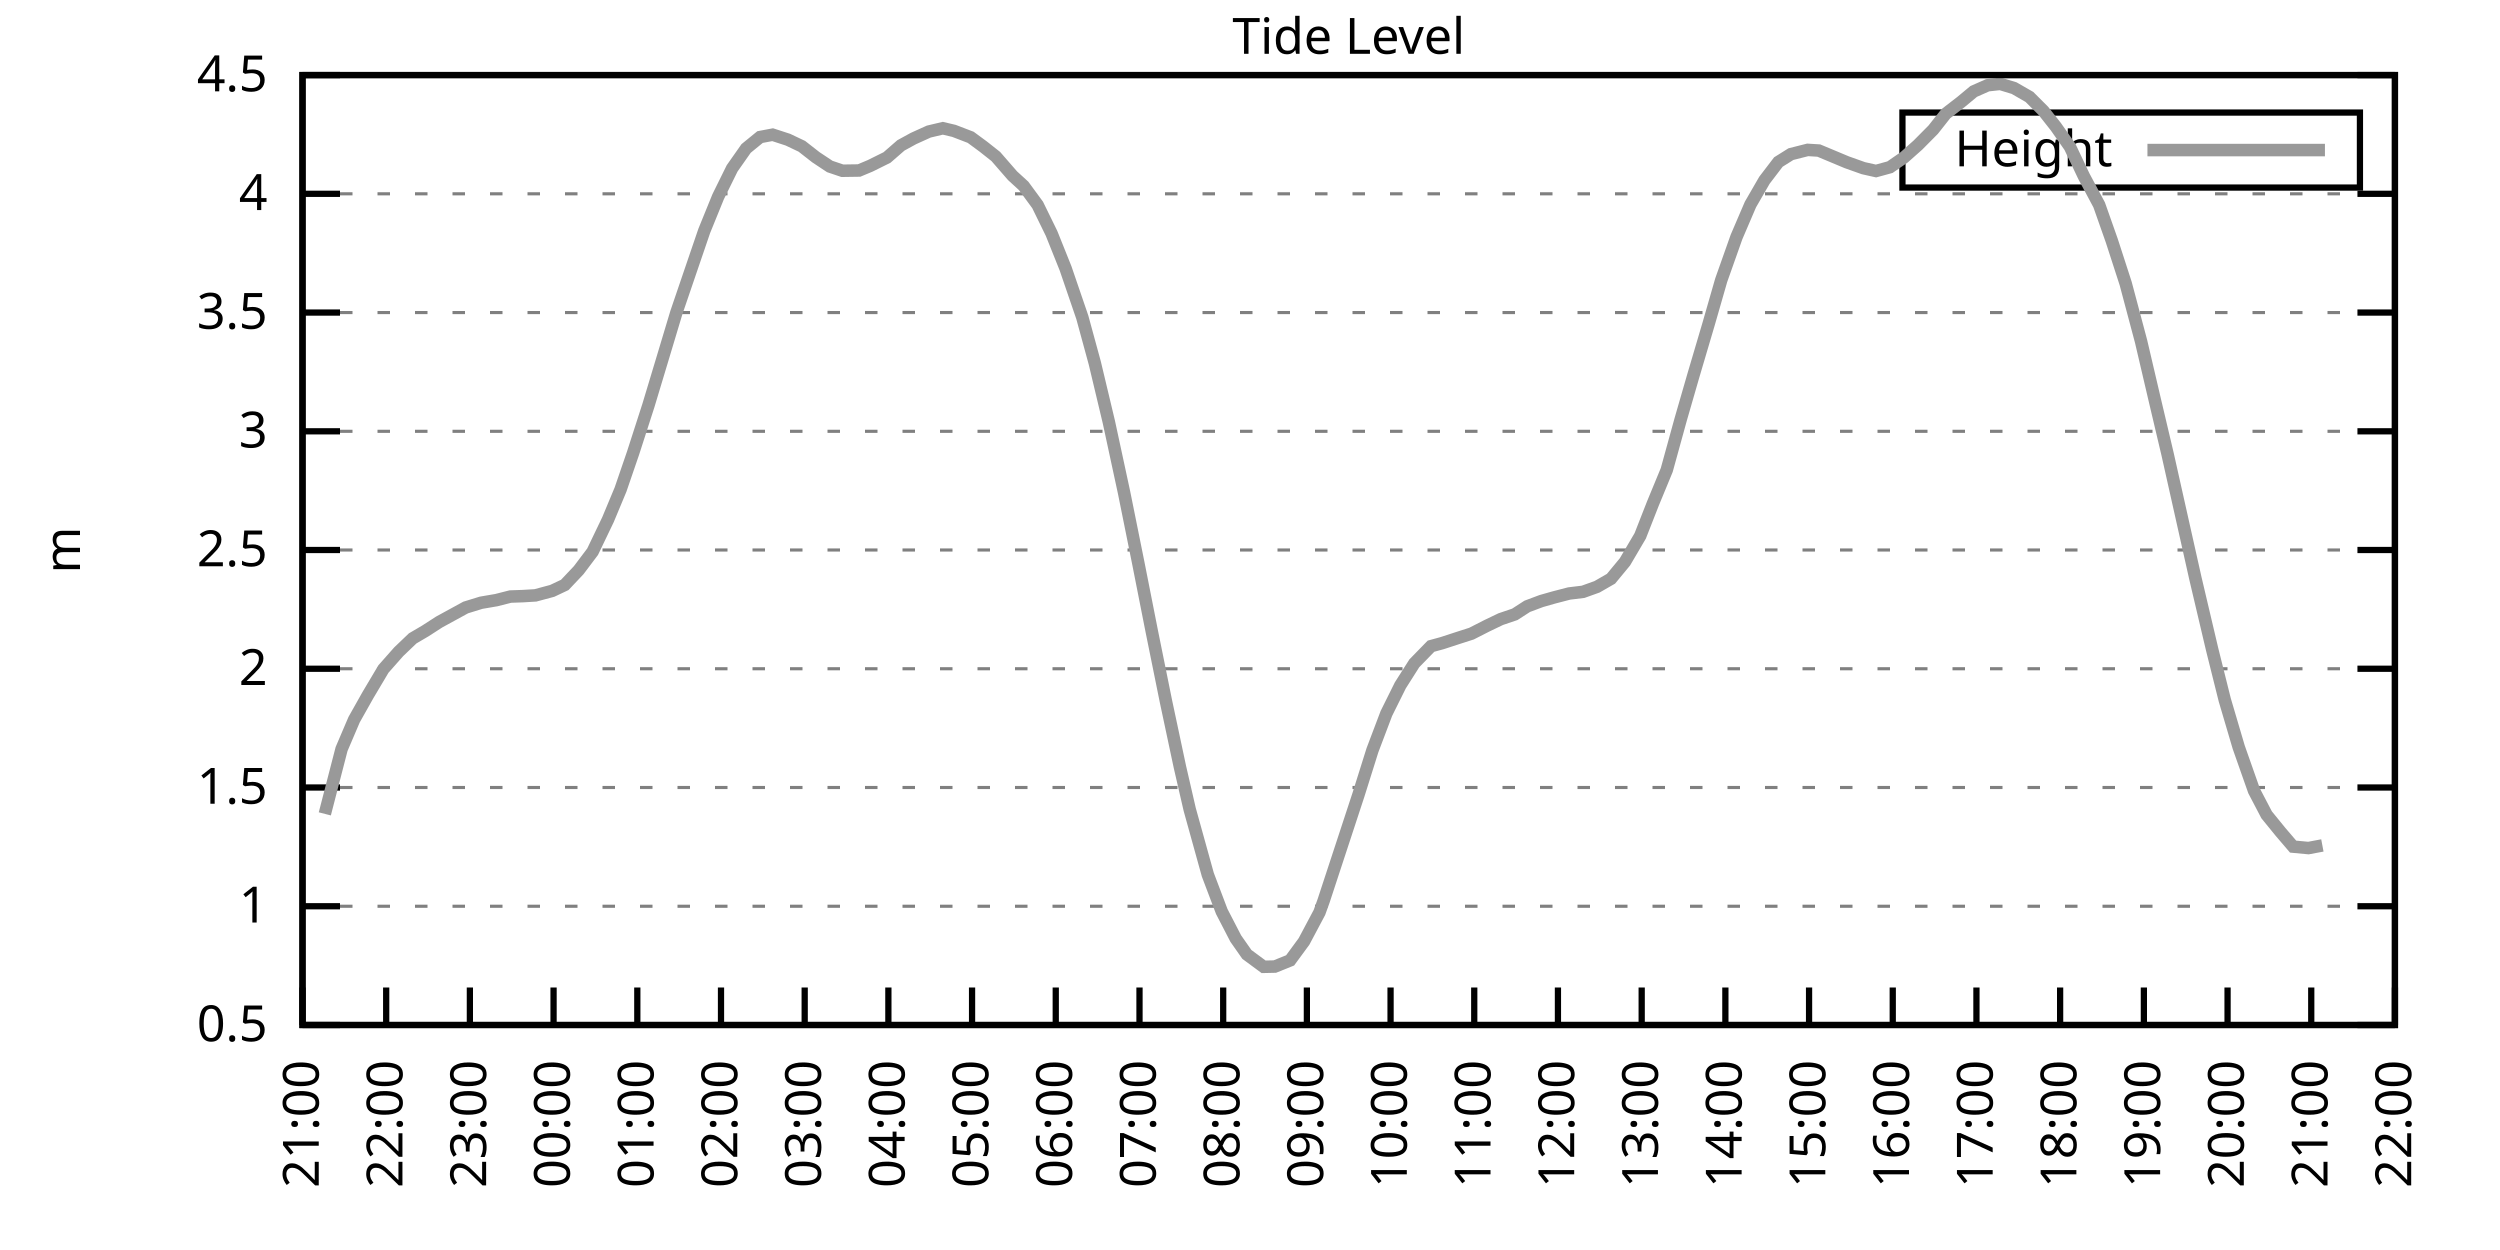
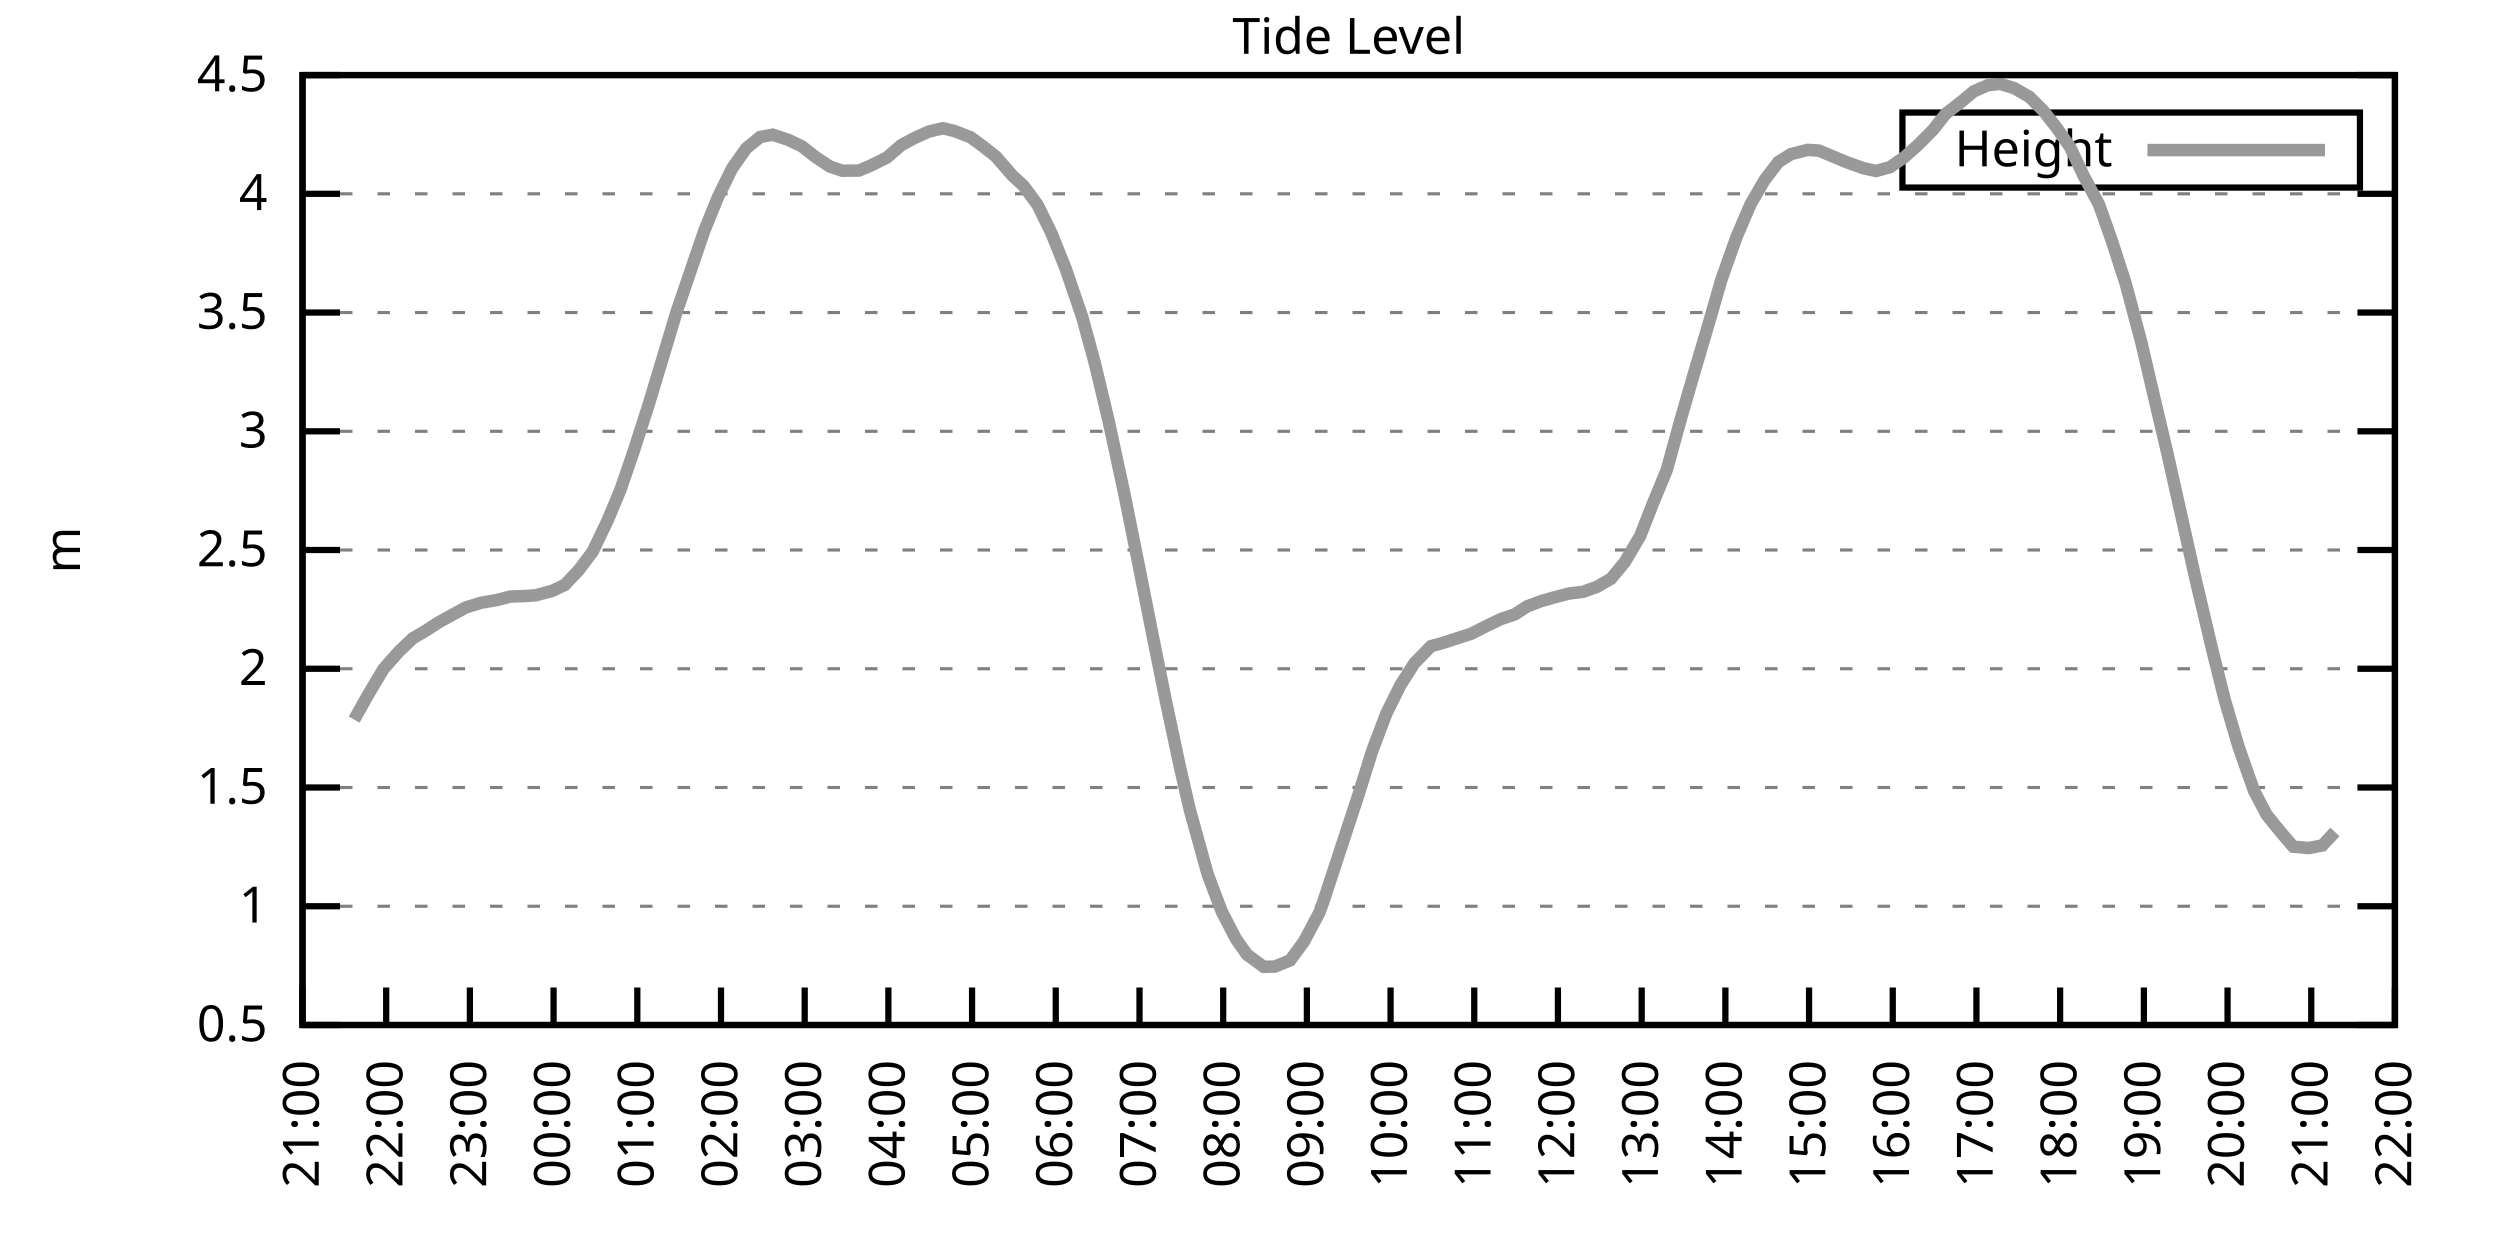
<svg xmlns="http://www.w3.org/2000/svg" xmlns:xlink="http://www.w3.org/1999/xlink" width="400" height="200" viewBox="0 0 400 200">
  <g id="gnuplot_canvas">
    <rect x="0" y="0" width="400" height="200" fill="none" />
    <defs>
      <circle id="gpDot" r="0.5" stroke-width="0.5" stroke="currentColor" />
      <path id="gpPt0" stroke-width="0.333" stroke="currentColor" d="M-1,0 h2 M0,-1 v2" />
      <path id="gpPt1" stroke-width="0.333" stroke="currentColor" d="M-1,-1 L1,1 M1,-1 L-1,1" />
      <path id="gpPt2" stroke-width="0.333" stroke="currentColor" d="M-1,0 L1,0 M0,-1 L0,1 M-1,-1 L1,1 M-1,1 L1,-1" />
      <rect id="gpPt3" stroke-width="0.333" stroke="currentColor" x="-1" y="-1" width="2" height="2" />
      <rect id="gpPt4" stroke-width="0.333" stroke="currentColor" fill="currentColor" x="-1" y="-1" width="2" height="2" />
      <circle id="gpPt5" stroke-width="0.333" stroke="currentColor" cx="0" cy="0" r="1" />
      <use xlink:href="#gpPt5" id="gpPt6" fill="currentColor" stroke="none" />
      <path id="gpPt7" stroke-width="0.333" stroke="currentColor" d="M0,-1.33 L-1.33,0.67 L1.33,0.67 z" />
      <use xlink:href="#gpPt7" id="gpPt8" fill="currentColor" stroke="none" />
      <use xlink:href="#gpPt7" id="gpPt9" stroke="currentColor" transform="rotate(180)" />
      <use xlink:href="#gpPt9" id="gpPt10" fill="currentColor" stroke="none" />
      <use xlink:href="#gpPt3" id="gpPt11" stroke="currentColor" transform="rotate(45)" />
      <use xlink:href="#gpPt11" id="gpPt12" fill="currentColor" stroke="none" />
      <path id="gpPt13" stroke-width="0.333" stroke="currentColor" d="M0,1.330 L1.265,0.411 L0.782,-1.067 L-0.782,-1.076 L-1.265,0.411 z" />
      <use xlink:href="#gpPt13" id="gpPt14" fill="currentColor" stroke="none" />
      <filter id="textbox" filterUnits="objectBoundingBox" x="0" y="0" height="1" width="1">
        <feFlood flood-color="white" flood-opacity="1" result="bgnd" />
        <feComposite in="SourceGraphic" in2="bgnd" operator="atop" />
      </filter>
      <filter id="greybox" filterUnits="objectBoundingBox" x="0" y="0" height="1" width="1">
        <feFlood flood-color="lightgrey" flood-opacity="1" result="grey" />
        <feComposite in="SourceGraphic" in2="grey" operator="atop" />
      </filter>
    </defs>
    <g fill="none" color="white" stroke="currentColor" stroke-width="1.00" stroke-linecap="butt" stroke-linejoin="miter">
</g>
    <g fill="none" color="black" stroke="currentColor" stroke-width="1.00" stroke-linecap="butt" stroke-linejoin="miter">
      <g stroke="none" shape-rendering="crispEdges">
        <polygon fill="rgb(255, 255, 255)" points="48.40,164.00 383.18,164.00 383.18,12.02 48.40,12.02 " />
      </g>
    </g>
    <g fill="none" color="black" stroke="currentColor" stroke-width="1.00" stroke-linecap="butt" stroke-linejoin="miter">
</g>
    <g fill="none" color="black" stroke="black" stroke-width="0.50" stroke-linecap="butt" stroke-linejoin="miter">
</g>
    <g fill="none" color="gray" stroke="currentColor" stroke-width="0.50" stroke-linecap="butt" stroke-linejoin="miter">
      <path stroke="gray" stroke-dasharray="2,4" class="gridline" d="M48.40,164.00 L383.19,164.00  " />
    </g>
    <g fill="none" color="gray" stroke="gray" stroke-width="1.00" stroke-linecap="butt" stroke-linejoin="miter">
</g>
    <g fill="none" color="black" stroke="currentColor" stroke-width="1.00" stroke-linecap="butt" stroke-linejoin="miter">
      <path stroke="black" d="M48.40,164.00 L54.40,164.00 M383.19,164.00 L377.19,164.00  " />
      <g transform="translate(42.80,166.60)" stroke="none" fill="black" font-family="Sans" font-size="8.00" text-anchor="end">
        <text>
          <tspan font-family="Sans"> 0.5</tspan>
        </text>
      </g>
    </g>
    <g fill="none" color="black" stroke="currentColor" stroke-width="1.00" stroke-linecap="butt" stroke-linejoin="miter">
</g>
    <g fill="none" color="black" stroke="black" stroke-width="0.50" stroke-linecap="butt" stroke-linejoin="miter">
</g>
    <g fill="none" color="gray" stroke="currentColor" stroke-width="0.50" stroke-linecap="butt" stroke-linejoin="miter">
      <path stroke="gray" stroke-dasharray="2,4" class="gridline" d="M48.40,145.00 L383.19,145.00  " />
    </g>
    <g fill="none" color="gray" stroke="gray" stroke-width="1.00" stroke-linecap="butt" stroke-linejoin="miter">
</g>
    <g fill="none" color="black" stroke="currentColor" stroke-width="1.00" stroke-linecap="butt" stroke-linejoin="miter">
      <path stroke="black" d="M48.40,145.00 L54.40,145.00 M383.19,145.00 L377.19,145.00  " />
      <g transform="translate(42.80,147.60)" stroke="none" fill="black" font-family="Sans" font-size="8.00" text-anchor="end">
        <text>
          <tspan font-family="Sans"> 1</tspan>
        </text>
      </g>
    </g>
    <g fill="none" color="black" stroke="currentColor" stroke-width="1.00" stroke-linecap="butt" stroke-linejoin="miter">
</g>
    <g fill="none" color="black" stroke="black" stroke-width="0.50" stroke-linecap="butt" stroke-linejoin="miter">
</g>
    <g fill="none" color="gray" stroke="currentColor" stroke-width="0.50" stroke-linecap="butt" stroke-linejoin="miter">
      <path stroke="gray" stroke-dasharray="2,4" class="gridline" d="M48.40,126.00 L383.19,126.00  " />
    </g>
    <g fill="none" color="gray" stroke="gray" stroke-width="1.00" stroke-linecap="butt" stroke-linejoin="miter">
</g>
    <g fill="none" color="black" stroke="currentColor" stroke-width="1.00" stroke-linecap="butt" stroke-linejoin="miter">
      <path stroke="black" d="M48.40,126.00 L54.40,126.00 M383.19,126.00 L377.19,126.00  " />
      <g transform="translate(42.80,128.60)" stroke="none" fill="black" font-family="Sans" font-size="8.00" text-anchor="end">
        <text>
          <tspan font-family="Sans"> 1.5</tspan>
        </text>
      </g>
    </g>
    <g fill="none" color="black" stroke="currentColor" stroke-width="1.00" stroke-linecap="butt" stroke-linejoin="miter">
</g>
    <g fill="none" color="black" stroke="black" stroke-width="0.50" stroke-linecap="butt" stroke-linejoin="miter">
</g>
    <g fill="none" color="gray" stroke="currentColor" stroke-width="0.50" stroke-linecap="butt" stroke-linejoin="miter">
      <path stroke="gray" stroke-dasharray="2,4" class="gridline" d="M48.40,107.00 L383.19,107.00  " />
    </g>
    <g fill="none" color="gray" stroke="gray" stroke-width="1.00" stroke-linecap="butt" stroke-linejoin="miter">
</g>
    <g fill="none" color="black" stroke="currentColor" stroke-width="1.00" stroke-linecap="butt" stroke-linejoin="miter">
      <path stroke="black" d="M48.40,107.00 L54.40,107.00 M383.19,107.00 L377.19,107.00  " />
      <g transform="translate(42.80,109.60)" stroke="none" fill="black" font-family="Sans" font-size="8.00" text-anchor="end">
        <text>
          <tspan font-family="Sans"> 2</tspan>
        </text>
      </g>
    </g>
    <g fill="none" color="black" stroke="currentColor" stroke-width="1.00" stroke-linecap="butt" stroke-linejoin="miter">
</g>
    <g fill="none" color="black" stroke="black" stroke-width="0.50" stroke-linecap="butt" stroke-linejoin="miter">
</g>
    <g fill="none" color="gray" stroke="currentColor" stroke-width="0.50" stroke-linecap="butt" stroke-linejoin="miter">
      <path stroke="gray" stroke-dasharray="2,4" class="gridline" d="M48.40,88.00 L383.19,88.00  " />
    </g>
    <g fill="none" color="gray" stroke="gray" stroke-width="1.00" stroke-linecap="butt" stroke-linejoin="miter">
</g>
    <g fill="none" color="black" stroke="currentColor" stroke-width="1.00" stroke-linecap="butt" stroke-linejoin="miter">
      <path stroke="black" d="M48.40,88.00 L54.40,88.00 M383.19,88.00 L377.19,88.00  " />
      <g transform="translate(42.80,90.60)" stroke="none" fill="black" font-family="Sans" font-size="8.00" text-anchor="end">
        <text>
          <tspan font-family="Sans"> 2.5</tspan>
        </text>
      </g>
    </g>
    <g fill="none" color="black" stroke="currentColor" stroke-width="1.00" stroke-linecap="butt" stroke-linejoin="miter">
</g>
    <g fill="none" color="black" stroke="black" stroke-width="0.50" stroke-linecap="butt" stroke-linejoin="miter">
</g>
    <g fill="none" color="gray" stroke="currentColor" stroke-width="0.50" stroke-linecap="butt" stroke-linejoin="miter">
      <path stroke="gray" stroke-dasharray="2,4" class="gridline" d="M48.40,69.01 L383.19,69.01  " />
    </g>
    <g fill="none" color="gray" stroke="gray" stroke-width="1.00" stroke-linecap="butt" stroke-linejoin="miter">
</g>
    <g fill="none" color="black" stroke="currentColor" stroke-width="1.00" stroke-linecap="butt" stroke-linejoin="miter">
      <path stroke="black" d="M48.40,69.01 L54.40,69.01 M383.19,69.01 L377.19,69.01  " />
      <g transform="translate(42.80,71.61)" stroke="none" fill="black" font-family="Sans" font-size="8.00" text-anchor="end">
        <text>
          <tspan font-family="Sans"> 3</tspan>
        </text>
      </g>
    </g>
    <g fill="none" color="black" stroke="currentColor" stroke-width="1.00" stroke-linecap="butt" stroke-linejoin="miter">
</g>
    <g fill="none" color="black" stroke="black" stroke-width="0.50" stroke-linecap="butt" stroke-linejoin="miter">
</g>
    <g fill="none" color="gray" stroke="currentColor" stroke-width="0.50" stroke-linecap="butt" stroke-linejoin="miter">
      <path stroke="gray" stroke-dasharray="2,4" class="gridline" d="M48.40,50.01 L383.19,50.01  " />
    </g>
    <g fill="none" color="gray" stroke="gray" stroke-width="1.00" stroke-linecap="butt" stroke-linejoin="miter">
</g>
    <g fill="none" color="black" stroke="currentColor" stroke-width="1.00" stroke-linecap="butt" stroke-linejoin="miter">
      <path stroke="black" d="M48.40,50.01 L54.40,50.01 M383.19,50.01 L377.19,50.01  " />
      <g transform="translate(42.80,52.61)" stroke="none" fill="black" font-family="Sans" font-size="8.00" text-anchor="end">
        <text>
          <tspan font-family="Sans"> 3.5</tspan>
        </text>
      </g>
    </g>
    <g fill="none" color="black" stroke="currentColor" stroke-width="1.00" stroke-linecap="butt" stroke-linejoin="miter">
</g>
    <g fill="none" color="black" stroke="black" stroke-width="0.50" stroke-linecap="butt" stroke-linejoin="miter">
</g>
    <g fill="none" color="gray" stroke="currentColor" stroke-width="0.50" stroke-linecap="butt" stroke-linejoin="miter">
      <path stroke="gray" stroke-dasharray="2,4" class="gridline" d="M48.40,31.01 L383.19,31.01  " />
    </g>
    <g fill="none" color="gray" stroke="gray" stroke-width="1.00" stroke-linecap="butt" stroke-linejoin="miter">
</g>
    <g fill="none" color="black" stroke="currentColor" stroke-width="1.00" stroke-linecap="butt" stroke-linejoin="miter">
      <path stroke="black" d="M48.40,31.01 L54.40,31.01 M383.19,31.01 L377.19,31.01  " />
      <g transform="translate(42.80,33.61)" stroke="none" fill="black" font-family="Sans" font-size="8.00" text-anchor="end">
        <text>
          <tspan font-family="Sans"> 4</tspan>
        </text>
      </g>
    </g>
    <g fill="none" color="black" stroke="currentColor" stroke-width="1.00" stroke-linecap="butt" stroke-linejoin="miter">
</g>
    <g fill="none" color="black" stroke="black" stroke-width="0.50" stroke-linecap="butt" stroke-linejoin="miter">
</g>
    <g fill="none" color="gray" stroke="currentColor" stroke-width="0.50" stroke-linecap="butt" stroke-linejoin="miter">
      <path stroke="gray" stroke-dasharray="2,4" class="gridline" d="M48.40,12.01 L383.19,12.01  " />
    </g>
    <g fill="none" color="gray" stroke="gray" stroke-width="1.00" stroke-linecap="butt" stroke-linejoin="miter">
</g>
    <g fill="none" color="black" stroke="currentColor" stroke-width="1.00" stroke-linecap="butt" stroke-linejoin="miter">
      <path stroke="black" d="M48.40,12.01 L54.40,12.01 M383.19,12.01 L377.19,12.01  " />
      <g transform="translate(42.80,14.61)" stroke="none" fill="black" font-family="Sans" font-size="8.00" text-anchor="end">
        <text>
          <tspan font-family="Sans"> 4.5</tspan>
        </text>
      </g>
    </g>
    <g fill="none" color="black" stroke="currentColor" stroke-width="1.00" stroke-linecap="butt" stroke-linejoin="miter">
      <path stroke="black" d="M48.40,164.00 L48.40,158.00  " />
      <g transform="translate(51.00,169.60) rotate(270.00)" stroke="none" fill="black" font-family="Sans" font-size="8.00" text-anchor="end">
        <text>
          <tspan font-family="Sans">21:00</tspan>
        </text>
      </g>
    </g>
    <g fill="none" color="black" stroke="currentColor" stroke-width="1.00" stroke-linecap="butt" stroke-linejoin="miter">
      <path stroke="black" d="M61.79,164.00 L61.79,158.00  " />
      <g transform="translate(64.39,169.60) rotate(270.00)" stroke="none" fill="black" font-family="Sans" font-size="8.00" text-anchor="end">
        <text>
          <tspan font-family="Sans">22:00</tspan>
        </text>
      </g>
    </g>
    <g fill="none" color="black" stroke="currentColor" stroke-width="1.00" stroke-linecap="butt" stroke-linejoin="miter">
      <path stroke="black" d="M75.18,164.00 L75.18,158.00  " />
      <g transform="translate(77.78,169.60) rotate(270.00)" stroke="none" fill="black" font-family="Sans" font-size="8.00" text-anchor="end">
        <text>
          <tspan font-family="Sans">23:00</tspan>
        </text>
      </g>
    </g>
    <g fill="none" color="black" stroke="currentColor" stroke-width="1.00" stroke-linecap="butt" stroke-linejoin="miter">
      <path stroke="black" d="M88.57,164.00 L88.57,158.00  " />
      <g transform="translate(91.17,169.60) rotate(270.00)" stroke="none" fill="black" font-family="Sans" font-size="8.00" text-anchor="end">
        <text>
          <tspan font-family="Sans">00:00</tspan>
        </text>
      </g>
    </g>
    <g fill="none" color="black" stroke="currentColor" stroke-width="1.00" stroke-linecap="butt" stroke-linejoin="miter">
      <path stroke="black" d="M101.97,164.00 L101.97,158.00  " />
      <g transform="translate(104.57,169.60) rotate(270.00)" stroke="none" fill="black" font-family="Sans" font-size="8.00" text-anchor="end">
        <text>
          <tspan font-family="Sans">01:00</tspan>
        </text>
      </g>
    </g>
    <g fill="none" color="black" stroke="currentColor" stroke-width="1.00" stroke-linecap="butt" stroke-linejoin="miter">
      <path stroke="black" d="M115.36,164.00 L115.36,158.00  " />
      <g transform="translate(117.96,169.60) rotate(270.00)" stroke="none" fill="black" font-family="Sans" font-size="8.00" text-anchor="end">
        <text>
          <tspan font-family="Sans">02:00</tspan>
        </text>
      </g>
    </g>
    <g fill="none" color="black" stroke="currentColor" stroke-width="1.00" stroke-linecap="butt" stroke-linejoin="miter">
      <path stroke="black" d="M128.75,164.00 L128.75,158.00  " />
      <g transform="translate(131.35,169.60) rotate(270.00)" stroke="none" fill="black" font-family="Sans" font-size="8.00" text-anchor="end">
        <text>
          <tspan font-family="Sans">03:00</tspan>
        </text>
      </g>
    </g>
    <g fill="none" color="black" stroke="currentColor" stroke-width="1.00" stroke-linecap="butt" stroke-linejoin="miter">
      <path stroke="black" d="M142.14,164.00 L142.14,158.00  " />
      <g transform="translate(144.74,169.60) rotate(270.00)" stroke="none" fill="black" font-family="Sans" font-size="8.00" text-anchor="end">
        <text>
          <tspan font-family="Sans">04:00</tspan>
        </text>
      </g>
    </g>
    <g fill="none" color="black" stroke="currentColor" stroke-width="1.00" stroke-linecap="butt" stroke-linejoin="miter">
      <path stroke="black" d="M155.53,164.00 L155.53,158.00  " />
      <g transform="translate(158.13,169.60) rotate(270.00)" stroke="none" fill="black" font-family="Sans" font-size="8.00" text-anchor="end">
        <text>
          <tspan font-family="Sans">05:00</tspan>
        </text>
      </g>
    </g>
    <g fill="none" color="black" stroke="currentColor" stroke-width="1.00" stroke-linecap="butt" stroke-linejoin="miter">
      <path stroke="black" d="M168.92,164.00 L168.92,158.00  " />
      <g transform="translate(171.52,169.60) rotate(270.00)" stroke="none" fill="black" font-family="Sans" font-size="8.00" text-anchor="end">
        <text>
          <tspan font-family="Sans">06:00</tspan>
        </text>
      </g>
    </g>
    <g fill="none" color="black" stroke="currentColor" stroke-width="1.00" stroke-linecap="butt" stroke-linejoin="miter">
      <path stroke="black" d="M182.32,164.00 L182.32,158.00  " />
      <g transform="translate(184.92,169.60) rotate(270.00)" stroke="none" fill="black" font-family="Sans" font-size="8.00" text-anchor="end">
        <text>
          <tspan font-family="Sans">07:00</tspan>
        </text>
      </g>
    </g>
    <g fill="none" color="black" stroke="currentColor" stroke-width="1.00" stroke-linecap="butt" stroke-linejoin="miter">
      <path stroke="black" d="M195.71,164.00 L195.71,158.00  " />
      <g transform="translate(198.31,169.60) rotate(270.00)" stroke="none" fill="black" font-family="Sans" font-size="8.00" text-anchor="end">
        <text>
          <tspan font-family="Sans">08:00</tspan>
        </text>
      </g>
    </g>
    <g fill="none" color="black" stroke="currentColor" stroke-width="1.00" stroke-linecap="butt" stroke-linejoin="miter">
      <path stroke="black" d="M209.10,164.00 L209.10,158.00  " />
      <g transform="translate(211.70,169.60) rotate(270.00)" stroke="none" fill="black" font-family="Sans" font-size="8.00" text-anchor="end">
        <text>
          <tspan font-family="Sans">09:00</tspan>
        </text>
      </g>
    </g>
    <g fill="none" color="black" stroke="currentColor" stroke-width="1.00" stroke-linecap="butt" stroke-linejoin="miter">
      <path stroke="black" d="M222.49,164.00 L222.49,158.00  " />
      <g transform="translate(225.09,169.60) rotate(270.00)" stroke="none" fill="black" font-family="Sans" font-size="8.00" text-anchor="end">
        <text>
          <tspan font-family="Sans">10:00</tspan>
        </text>
      </g>
    </g>
    <g fill="none" color="black" stroke="currentColor" stroke-width="1.00" stroke-linecap="butt" stroke-linejoin="miter">
      <path stroke="black" d="M235.88,164.00 L235.88,158.00  " />
      <g transform="translate(238.48,169.60) rotate(270.00)" stroke="none" fill="black" font-family="Sans" font-size="8.00" text-anchor="end">
        <text>
          <tspan font-family="Sans">11:00</tspan>
        </text>
      </g>
    </g>
    <g fill="none" color="black" stroke="currentColor" stroke-width="1.00" stroke-linecap="butt" stroke-linejoin="miter">
      <path stroke="black" d="M249.27,164.00 L249.27,158.00  " />
      <g transform="translate(251.87,169.60) rotate(270.00)" stroke="none" fill="black" font-family="Sans" font-size="8.00" text-anchor="end">
        <text>
          <tspan font-family="Sans">12:00</tspan>
        </text>
      </g>
    </g>
    <g fill="none" color="black" stroke="currentColor" stroke-width="1.00" stroke-linecap="butt" stroke-linejoin="miter">
      <path stroke="black" d="M262.67,164.00 L262.67,158.00  " />
      <g transform="translate(265.27,169.60) rotate(270.00)" stroke="none" fill="black" font-family="Sans" font-size="8.00" text-anchor="end">
        <text>
          <tspan font-family="Sans">13:00</tspan>
        </text>
      </g>
    </g>
    <g fill="none" color="black" stroke="currentColor" stroke-width="1.00" stroke-linecap="butt" stroke-linejoin="miter">
      <path stroke="black" d="M276.06,164.00 L276.06,158.00  " />
      <g transform="translate(278.66,169.60) rotate(270.00)" stroke="none" fill="black" font-family="Sans" font-size="8.00" text-anchor="end">
        <text>
          <tspan font-family="Sans">14:00</tspan>
        </text>
      </g>
    </g>
    <g fill="none" color="black" stroke="currentColor" stroke-width="1.00" stroke-linecap="butt" stroke-linejoin="miter">
      <path stroke="black" d="M289.45,164.00 L289.45,158.00  " />
      <g transform="translate(292.05,169.60) rotate(270.00)" stroke="none" fill="black" font-family="Sans" font-size="8.00" text-anchor="end">
        <text>
          <tspan font-family="Sans">15:00</tspan>
        </text>
      </g>
    </g>
    <g fill="none" color="black" stroke="currentColor" stroke-width="1.00" stroke-linecap="butt" stroke-linejoin="miter">
      <path stroke="black" d="M302.84,164.00 L302.84,158.00  " />
      <g transform="translate(305.44,169.60) rotate(270.00)" stroke="none" fill="black" font-family="Sans" font-size="8.00" text-anchor="end">
        <text>
          <tspan font-family="Sans">16:00</tspan>
        </text>
      </g>
    </g>
    <g fill="none" color="black" stroke="currentColor" stroke-width="1.00" stroke-linecap="butt" stroke-linejoin="miter">
      <path stroke="black" d="M316.23,164.00 L316.23,158.00  " />
      <g transform="translate(318.83,169.60) rotate(270.00)" stroke="none" fill="black" font-family="Sans" font-size="8.00" text-anchor="end">
        <text>
          <tspan font-family="Sans">17:00</tspan>
        </text>
      </g>
    </g>
    <g fill="none" color="black" stroke="currentColor" stroke-width="1.00" stroke-linecap="butt" stroke-linejoin="miter">
      <path stroke="black" d="M329.62,164.00 L329.62,158.00  " />
      <g transform="translate(332.22,169.60) rotate(270.00)" stroke="none" fill="black" font-family="Sans" font-size="8.00" text-anchor="end">
        <text>
          <tspan font-family="Sans">18:00</tspan>
        </text>
      </g>
    </g>
    <g fill="none" color="black" stroke="currentColor" stroke-width="1.00" stroke-linecap="butt" stroke-linejoin="miter">
      <path stroke="black" d="M343.02,164.00 L343.02,158.00  " />
      <g transform="translate(345.62,169.60) rotate(270.00)" stroke="none" fill="black" font-family="Sans" font-size="8.00" text-anchor="end">
        <text>
          <tspan font-family="Sans">19:00</tspan>
        </text>
      </g>
    </g>
    <g fill="none" color="black" stroke="currentColor" stroke-width="1.00" stroke-linecap="butt" stroke-linejoin="miter">
      <path stroke="black" d="M356.41,164.00 L356.41,158.00  " />
      <g transform="translate(359.01,169.60) rotate(270.00)" stroke="none" fill="black" font-family="Sans" font-size="8.00" text-anchor="end">
        <text>
          <tspan font-family="Sans">20:00</tspan>
        </text>
      </g>
    </g>
    <g fill="none" color="black" stroke="currentColor" stroke-width="1.00" stroke-linecap="butt" stroke-linejoin="miter">
      <path stroke="black" d="M369.80,164.00 L369.80,158.00  " />
      <g transform="translate(372.40,169.60) rotate(270.00)" stroke="none" fill="black" font-family="Sans" font-size="8.00" text-anchor="end">
        <text>
          <tspan font-family="Sans">21:00</tspan>
        </text>
      </g>
    </g>
    <g fill="none" color="black" stroke="currentColor" stroke-width="1.00" stroke-linecap="butt" stroke-linejoin="miter">
      <path stroke="black" d="M383.19,164.00 L383.19,158.00  " />
      <g transform="translate(385.79,169.60) rotate(270.00)" stroke="none" fill="black" font-family="Sans" font-size="8.00" text-anchor="end">
        <text>
          <tspan font-family="Sans">22:00</tspan>
        </text>
      </g>
    </g>
    <g fill="none" color="black" stroke="currentColor" stroke-width="1.00" stroke-linecap="butt" stroke-linejoin="miter">
</g>
    <g fill="none" color="black" stroke="currentColor" stroke-width="1.00" stroke-linecap="butt" stroke-linejoin="miter">
      <path stroke="black" d="M48.40,12.01 L48.40,164.00 L383.19,164.00 L383.19,12.01 L48.40,12.01 Z  " />
    </g>
    <g fill="none" color="black" stroke="currentColor" stroke-width="1.00" stroke-linecap="butt" stroke-linejoin="miter">
</g>
    <g fill="none" color="black" stroke="currentColor" stroke-width="1.00" stroke-linecap="butt" stroke-linejoin="miter">
      <path stroke="black" d="M304.39,30.01 L304.39,18.01 L377.59,18.01 L377.59,30.01 L304.39,30.01 Z  " />
    </g>
    <g id="Tide_level_plot_1">
      <g fill="none" color="white" stroke="black" stroke-width="2.00" stroke-linecap="butt" stroke-linejoin="miter">
</g>
      <g fill="none" color="black" stroke="currentColor" stroke-width="2.00" stroke-linecap="butt" stroke-linejoin="miter">
        <g transform="translate(337.99,26.61)" stroke="none" fill="black" font-family="Sans" font-size="8.00" text-anchor="end">
          <text>
            <tspan font-family="Sans">Height</tspan>
          </text>
        </g>
      </g>
      <g fill="none" color="black" stroke="currentColor" stroke-width="2.00" stroke-linecap="butt" stroke-linejoin="miter">
-         <path stroke="rgb(153, 153, 153)" d="M343.59,24.01 L371.99,24.01 M51.97,130.22 L54.65,119.85 L56.66,115.14 L58.89,111.18 L61.35,107.04 L63.80,104.27   L66.03,102.14 L68.04,100.96 L70.27,99.52 L72.50,98.30 L74.51,97.20 L76.97,96.44 L79.42,96.02 L81.66,95.45   L83.66,95.38 L85.67,95.26 L88.35,94.54 L90.36,93.59 L92.59,91.23 L94.82,88.27 L97.28,83.14 L99.29,78.32   L101.30,72.46 L103.75,64.86 L105.98,57.46 L108.22,50.01 L110.45,43.47 L112.68,36.94 L114.91,31.46 L117.14,26.94   L119.38,23.75 L121.61,21.93 L123.62,21.55 L126.07,22.35 L128.30,23.41 L130.54,25.16 L132.77,26.64 L134.78,27.32   L137.45,27.28 L139.24,26.53 L141.92,25.20 L144.15,23.26 L146.16,22.16 L148.61,21.05 L150.85,20.52 L152.63,20.94   L155.31,21.97 L157.32,23.45 L159.33,25.04 L162.01,28.12 L163.79,29.75 L166.02,32.79 L168.25,37.35 L170.49,42.94   L173.17,50.77 L175.17,58.10 L177.41,67.49 L179.86,78.85 L182.09,89.90 L184.32,101.19 L186.56,112.25 L188.79,122.73   L190.35,129.50 L193.25,139.95 L195.48,145.84 L197.72,150.17 L199.50,152.71 L202.18,154.69 L203.97,154.65 L206.42,153.66   L208.65,150.62 L211.11,145.99 L211.78,144.13 L217.36,127.14 L219.59,120.04 L221.82,114.15 L224.05,109.66 L226.29,106.13   L228.96,103.39 L230.75,102.90 L233.20,102.10 L235.44,101.38 L237.89,100.13 L240.12,99.06 L242.36,98.30 L244.36,97.01   L246.60,96.17 L248.60,95.60 L251.06,94.96 L253.29,94.69 L255.52,93.89 L257.76,92.60 L259.99,89.90 L262.44,85.73   L264.45,80.60 L266.68,75.20 L268.92,67.07 L270.92,60.15 L273.38,51.83 L275.39,44.84 L277.84,37.92 L280.07,32.72   L282.31,28.84 L284.54,25.92 L286.55,24.66 L289.23,23.98 L291.01,24.09 L293.02,24.93 L295.48,25.96 L298.15,26.91   L300.16,27.36 L302.39,26.75 L304.63,25.20 L306.86,23.22 L309.31,20.75 L311.32,18.20 L313.78,16.30 L315.79,14.63   L318.02,13.64 L320.03,13.42 L322.26,14.10 L324.71,15.51 L326.95,17.75 L328.95,20.29 L331.19,23.49 L333.42,28.20   L335.87,32.79 L337.88,38.49 L340.11,45.37 L342.57,54.61 L344.80,64.14 L346.81,72.65 L349.49,84.62 L351.27,92.56   L353.95,103.93 L355.96,111.98 L358.19,119.54 L360.65,126.53 L362.66,130.37 L364.89,133.11 L366.90,135.46 L369.35,135.69   L371.58,135.27  " />
+         <path stroke="rgb(153, 153, 153)" d="M343.59,24.01 L371.99,24.01 M56.66,115.14 L58.89,111.18 L61.35,107.04 L63.80,104.27 L66.03,102.14 L68.04,100.96   L70.27,99.52 L72.50,98.30 L74.51,97.20 L76.97,96.44 L79.42,96.02 L81.66,95.45 L83.66,95.38 L85.67,95.26   L88.35,94.54 L90.36,93.59 L92.59,91.23 L94.82,88.27 L97.28,83.14 L99.29,78.32 L101.30,72.46 L103.75,64.86   L105.98,57.46 L108.22,50.01 L110.45,43.47 L112.68,36.94 L114.91,31.46 L117.14,26.94 L119.38,23.75 L121.61,21.93   L123.62,21.55 L126.07,22.35 L128.30,23.41 L130.54,25.16 L132.77,26.64 L134.78,27.32 L137.45,27.28 L139.24,26.53   L141.92,25.20 L144.15,23.26 L146.16,22.16 L148.61,21.05 L150.85,20.52 L152.63,20.94 L155.31,21.97 L157.32,23.45   L159.33,25.04 L162.01,28.12 L163.79,29.75 L166.02,32.79 L168.25,37.35 L170.49,42.94 L173.17,50.77 L175.17,58.10   L177.41,67.49 L179.86,78.85 L182.09,89.90 L184.32,101.19 L186.56,112.25 L188.79,122.73 L190.35,129.50 L193.25,139.95   L195.48,145.84 L197.72,150.17 L199.50,152.71 L202.18,154.69 L203.97,154.65 L206.42,153.66 L208.65,150.62 L211.11,145.99   L211.78,144.13 L217.36,127.14 L219.59,120.04 L221.82,114.15 L224.05,109.66 L226.29,106.13 L228.96,103.39 L230.75,102.90   L233.20,102.10 L235.44,101.38 L237.89,100.13 L240.12,99.06 L242.36,98.30 L244.36,97.01 L246.60,96.17 L248.60,95.60   L251.06,94.96 L253.29,94.69 L255.52,93.89 L257.76,92.60 L259.99,89.90 L262.44,85.73 L264.45,80.60 L266.68,75.20   L268.92,67.07 L270.92,60.15 L273.38,51.83 L275.39,44.84 L277.84,37.92 L280.07,32.72 L282.31,28.84 L284.54,25.92   L286.55,24.66 L289.23,23.98 L291.01,24.09 L293.02,24.93 L295.48,25.96 L298.15,26.91 L300.16,27.36 L302.39,26.75   L304.63,25.20 L306.86,23.22 L309.31,20.75 L311.32,18.20 L313.78,16.30 L315.79,14.63 L318.02,13.64 L320.03,13.42   L322.26,14.10 L324.71,15.51 L326.95,17.75 L328.95,20.29 L331.19,23.49 L333.42,28.20 L335.87,32.79 L337.88,38.49   L340.11,45.37 L342.57,54.61 L344.80,64.14 L346.81,72.65 L349.49,84.62 L351.27,92.56 L353.95,103.93 L355.96,111.98   L358.19,119.54 L360.65,126.53 L362.66,130.37 L364.89,133.11 L366.90,135.46 L369.35,135.69 L371.58,135.27 L373.59,133.11    " />
      </g>
    </g>
    <g fill="none" color="black" stroke="currentColor" stroke-width="2.00" stroke-linecap="butt" stroke-linejoin="miter">
</g>
    <g fill="none" color="black" stroke="black" stroke-width="1.00" stroke-linecap="butt" stroke-linejoin="miter">
</g>
    <g fill="none" color="black" stroke="currentColor" stroke-width="1.00" stroke-linecap="butt" stroke-linejoin="miter">
      <path stroke="black" d="M48.40,12.01 L48.40,164.00 L383.19,164.00 L383.19,12.01 L48.40,12.01 Z  " />
      <g transform="translate(12.80,88.01) rotate(270.00)" stroke="none" fill="black" font-family="Sans" font-size="8.00" text-anchor="middle">
        <text>
          <tspan font-family="Sans">m</tspan>
        </text>
      </g>
    </g>
    <g fill="none" color="black" stroke="currentColor" stroke-width="1.00" stroke-linecap="butt" stroke-linejoin="miter">
</g>
    <g fill="none" color="black" stroke="currentColor" stroke-width="1.00" stroke-linecap="butt" stroke-linejoin="miter">
      <g transform="translate(215.79,8.61)" stroke="none" fill="black" font-family="Sans" font-size="8.00" text-anchor="middle">
        <text>
          <tspan font-family="Sans">Tide Level</tspan>
        </text>
      </g>
    </g>
    <g fill="none" color="black" stroke="currentColor" stroke-width="1.00" stroke-linecap="butt" stroke-linejoin="miter">
</g>
  </g>
</svg>
